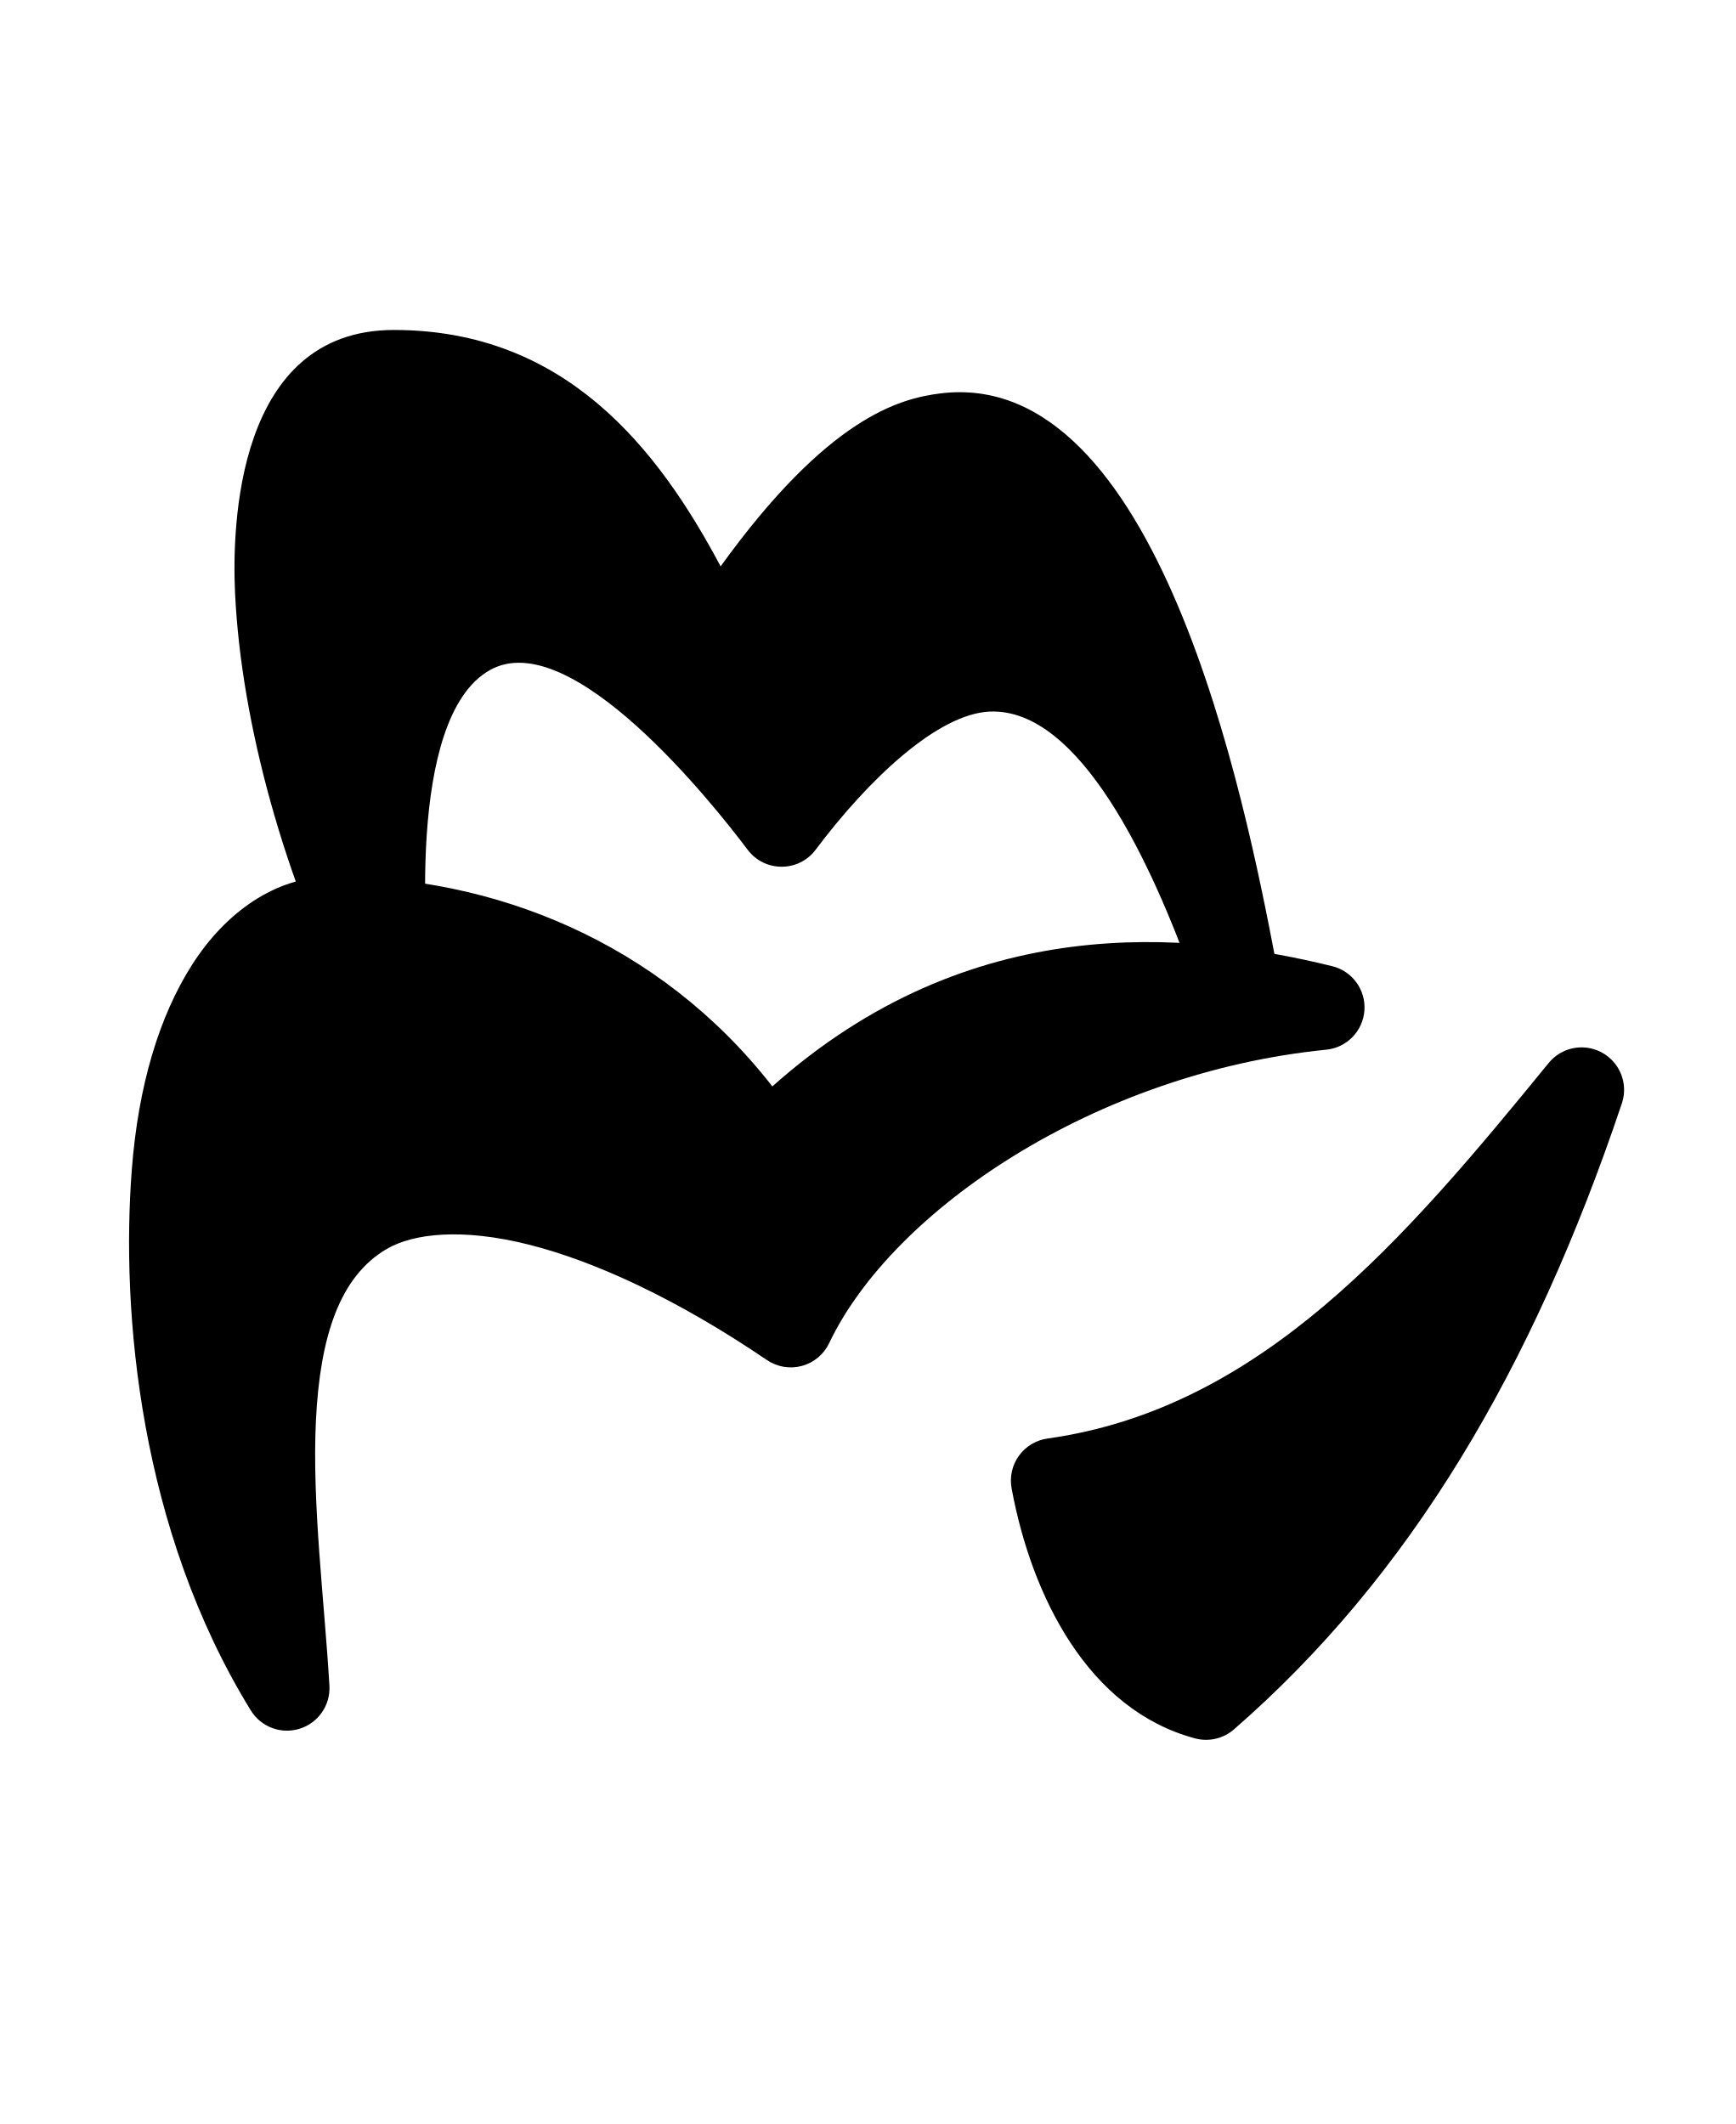
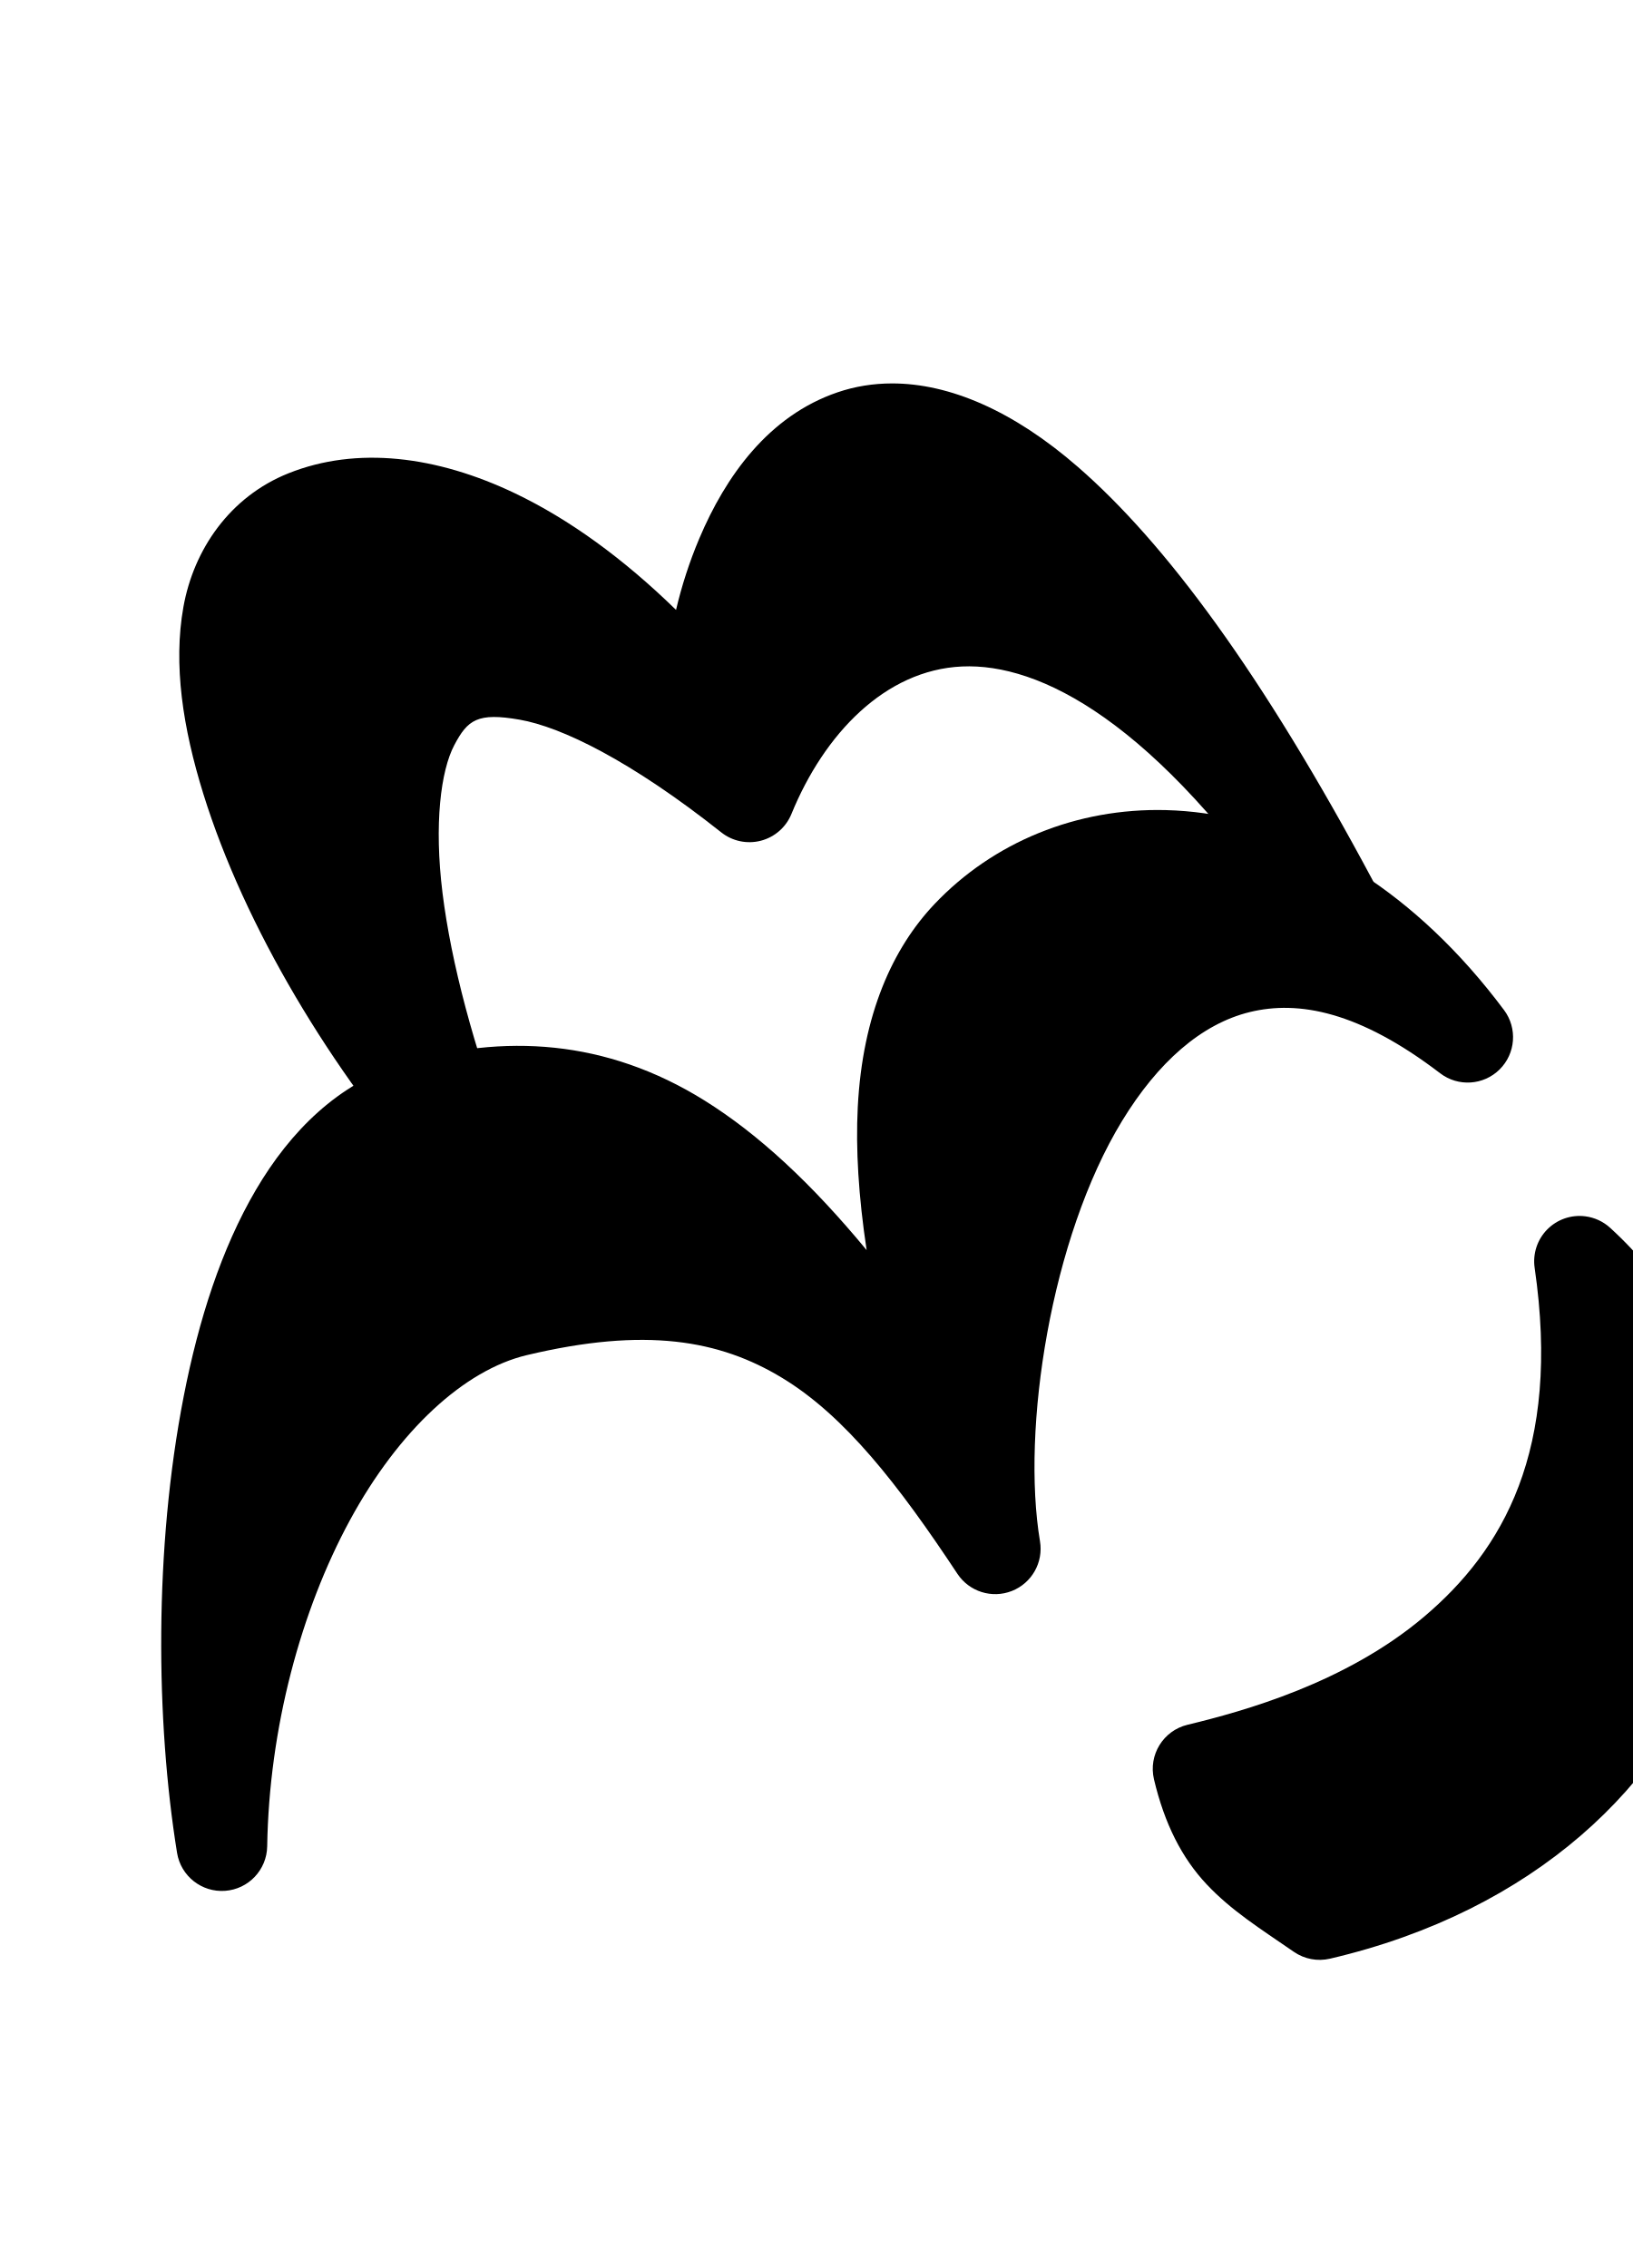
- <svg xmlns="http://www.w3.org/2000/svg" width="817" height="1000" viewBox="0 0 817 1000" version="1.1" id="svg1" xml:space="preserve">
+ <svg xmlns="http://www.w3.org/2000/svg" width="720" height="1000" viewBox="0 0 720 1000" version="1.1" id="svg1" xml:space="preserve">
  <defs id="defs1" />
  <g id="layer1">
-     <path style="color:#000000;fill:#000000;stroke-linejoin:round;-inkscape-stroke:none" d="m 156.664,412.623 c -26.999,0 -50.481,16.972 -66.16,41.459 -15.679,24.487 -25.411,57.272 -28.441,96.373 -5.246,67.685 3.744,169.939 56.01,254.848 a 20.002,20.002 0 0 0 36.998,-11.645 c -2.287,-39.332 -8.281,-85.72 -6.344,-125.031 1.938,-39.311 11.126,-67.694 33.395,-80.648 12.555,-7.304 35.49,-9.877 66.719,-2.021 31.229,7.855 69.886,25.642 112.18,54.369 A 20.002,20.002 0 0 0 390.316,632.375 C 420.153,569.675 515.721,505.066 624.334,494.205 a 20.002,20.002 0 0 0 2.768,-39.326 C 558.456,438.068 456.619,428.593 363.572,511.492 310.158,442.933 231.752,412.623 156.664,412.623 Z" id="path2" />
-     <path style="color:#000000;fill:#000000;stroke-linejoin:round;-inkscape-stroke:none" d="m 745.328,493.135 a 20.002,20.002 0 0 0 -16.309,7.33 c -67.604,82.834 -135.192,162.695 -235.932,176.812 a 20.002,20.002 0 0 0 -16.891,23.443 c 9.396,50.805 35.981,104.241 86.357,117.729 a 20.002,20.002 0 0 0 18.301,-4.23 C 663.75,742.089 721.398,644.691 763.473,519.482 a 20.002,20.002 0 0 0 -18.145,-26.348 z" id="path3" />
-     <path style="color:#000000;fill:#000000;stroke-linejoin:round;-inkscape-stroke:none" d="m 185.41,155.35 c -74.408,0 -76.178,93.124 -74.775,123.508 2.875,62.289 23.937,136.371 54.057,195.857 4.365,8.609 14.255,12.873 23.511,10.136 9.256,-2.736 15.238,-11.692 14.22,-21.29 -1.4,-13.139 -12.104,-125.394 28.191,-148.074 38.254,-21.531 105.705,63.804 121.348,84.602 8.008,10.646 23.99,10.635 31.984,-0.021 24.924,-33.233 57.562,-64.045 82.018,-65.049 42.197,-1.733 76.102,70.864 95.85,126.566 3.506,9.841 13.994,15.326 24.077,12.593 10.083,-2.734 16.363,-12.766 14.418,-23.03 -14.41,-75.384 -55.315,-278.866 -157.797,-265.906 -19.279,2.438 -52.834,11.466 -103.291,81.406 -29.655,-55.793 -73.268,-111.297 -153.809,-111.297 z" id="path4" />
+     <path style="color:#000000;fill:#000000;stroke-linejoin:round;-inkscape-stroke:none" d="m 698.938,536.287 a 20.002,20.002 0 0 0 -22.303,22.723 c 11.761,80.695 -14.2,124.605 -48.758,153.836 -34.558,29.231 -79.507,41.646 -104.314,47.639 a 20.002,20.002 0 0 0 -14.77,24.031 c 4.632,19.637 12.344,34.757 23.232,46.322 10.888,11.565 23.302,19.319 38.465,29.771 a 20.002,20.002 0 0 0 15.896,3.01 c 90.308,-21.076 148.312,-77.023 169.588,-140.549 21.276,-63.526 5.621,-134.547 -46.068,-181.717 a 20.002,20.002 0 0 0 -10.969,-5.066 z" id="path5" />
+     <path style="color:#000000;fill:#000000;stroke-linejoin:round;-inkscape-stroke:none" d="m 514.123,357.186 c -39.441,-1.006 -76.221,14.145 -102.098,41.438 -18.326,19.328 -31.729,48.48 -33.834,89.605 -0.935,18.269 0.322,39.169 3.912,62.965 -24.196,-29.294 -47.597,-51.073 -71.434,-65.941 -43.384,-27.06 -88.764,-29.648 -133.201,-16.207 -28.166,8.519 -49.409,29.619 -64.635,55.57 -15.226,25.951 -25.24,57.338 -31.811,90.936 -13.141,67.195 -12.346,143.303 -2.955,201.42 a 20.002,20.002 0 0 0 39.74,-2.871 c 0.831,-52.015 14.841,-103.966 36.451,-143.775 21.61,-39.81 50.543,-66.268 77.939,-72.805 52.438,-12.512 85.033,-6.719 112.646,10.008 27.614,16.727 51.184,46.921 77.287,86.389 a 20.002,20.002 0 0 0 36.408,-14.334 c -8.259,-49.367 4.712,-133.767 36.215,-185.387 15.751,-25.81 34.942,-42.771 56.34,-47.973 21.398,-5.201 48.117,-0.334 83.889,27.002 a 20.002,20.002 0 0 0 28.166,-27.861 c -38.983,-52.188 -86.234,-80.227 -131.986,-86.746 -5.719,-0.815 -11.407,-1.288 -17.041,-1.432 z" id="path1" />
+     <path style="color:#000000;fill:#000000;stroke-linejoin:round;-inkscape-stroke:none" d="m 393.348,169.059 c -8.375,2e-5 -16.417,1.318 -24.033,3.908 -30.466,10.359 -49.402,37.077 -60.969,64.414 -4.405,10.41 -7.819,21.049 -10.275,31.535 -23.24,-22.688 -47.154,-39.992 -70.928,-51.367 -34.557,-16.535 -69.745,-20.947 -99.975,-8.859 -25.813,10.322 -41.762,33.573 -46.301,58.928 -4.539,25.354 -0.277,53.27 8.795,82.453 18.144,58.366 56.552,122.292 100.59,172.064 a 20.002,20.002 0 0 0 33.684,-20.332 c -15.17,-40.084 -25.017,-77.435 -28.816,-107.967 -3.799,-30.532 -0.763,-54.015 5.166,-65.273 5.929,-11.258 10.314,-14.469 28.811,-11.246 18.497,3.223 49.066,18.103 88.914,49.691 a 20.002,20.002 0 0 0 30.938,-8.109 c 14.382,-35.203 41.243,-63.509 75.23,-65.037 33.988,-1.528 84.838,23.614 146.969,115.146 a 20.002,20.002 0 0 0 34.186,-20.66 C 556.168,296.357 513.653,239.317 475.344,205.951 446.612,180.927 418.474,169.059 393.348,169.059 Z" id="path4" />
  </g>
</svg>
